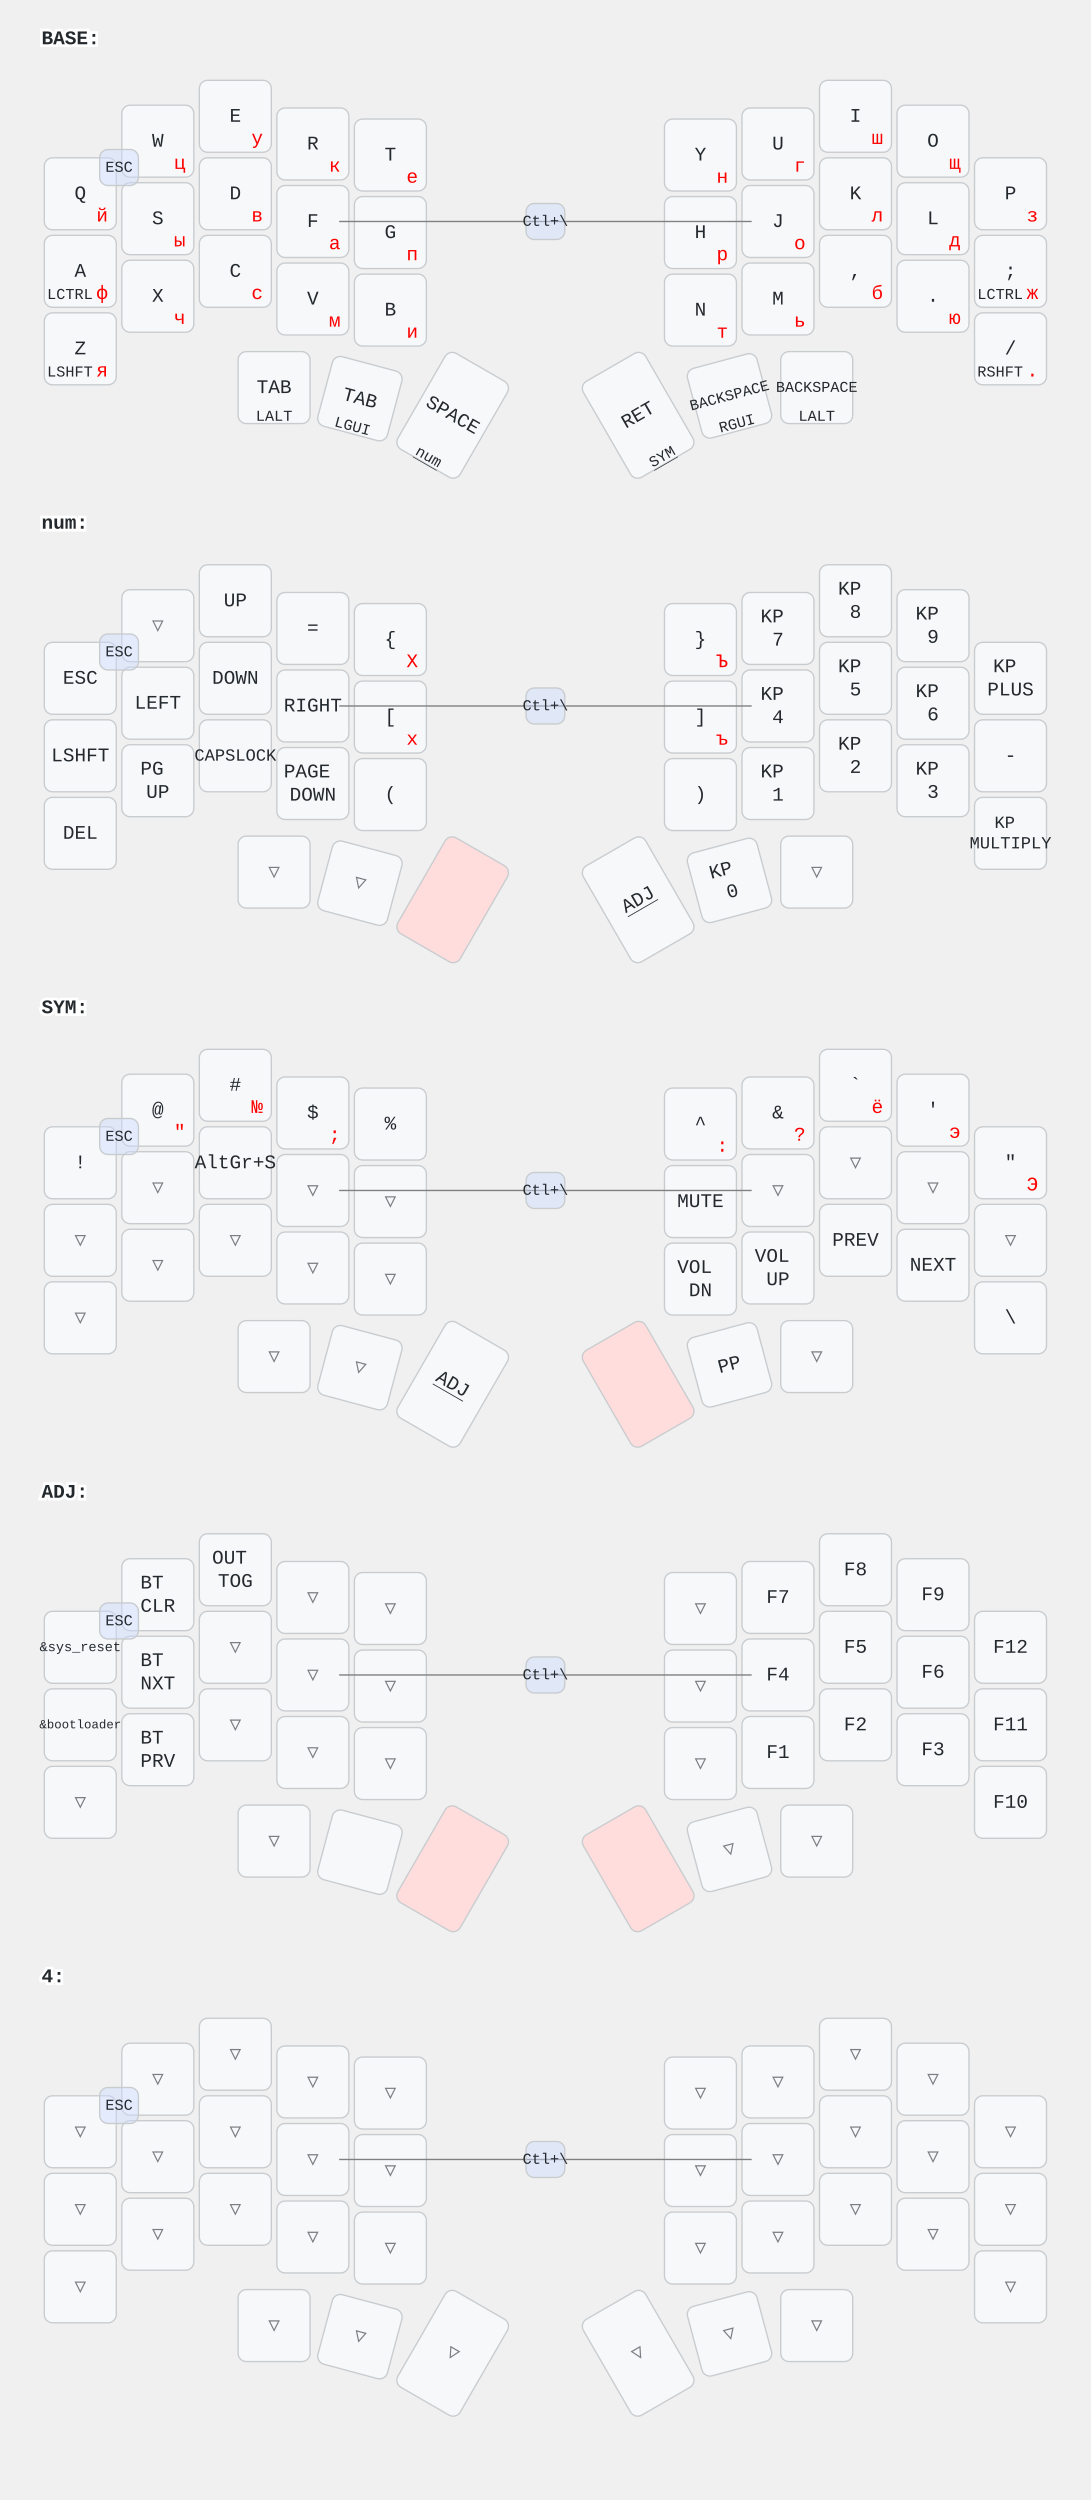
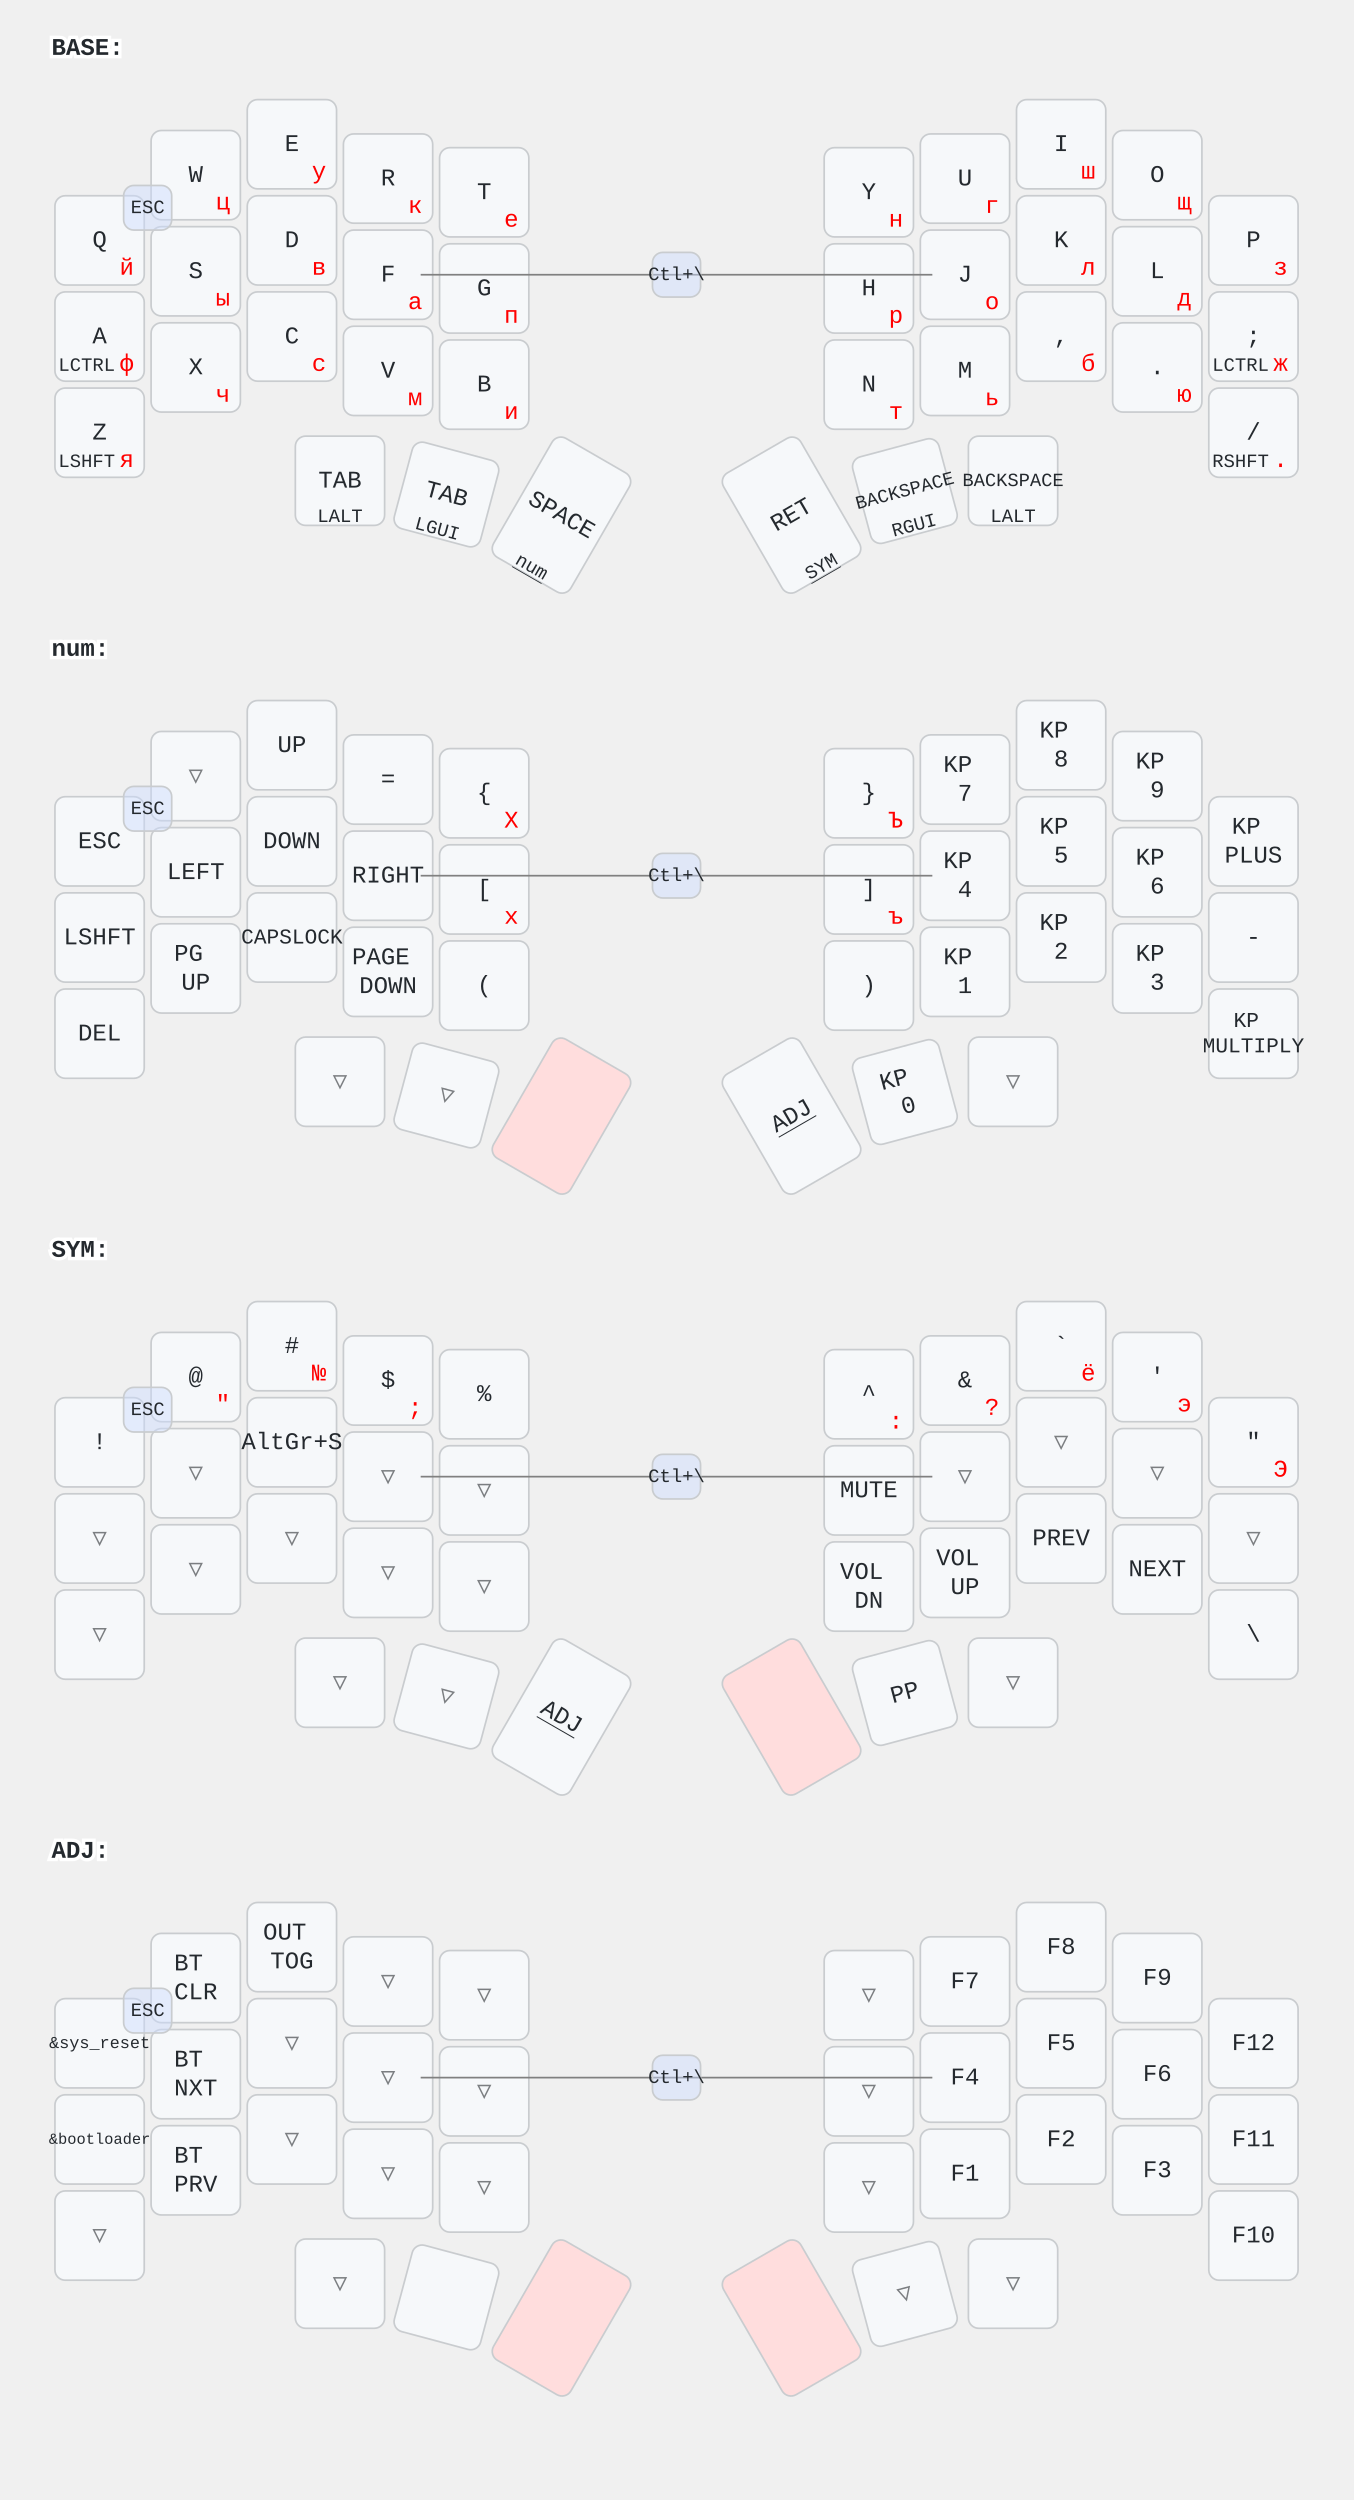
- <svg xmlns="http://www.w3.org/2000/svg" width="788" height="1806" viewBox="0 0 788 1806" class="keymap">
+ <svg xmlns="http://www.w3.org/2000/svg" width="788" height="1456" viewBox="0 0 788 1456" class="keymap">
  <style>/* inherit to force styles through use tags */
svg path {
    fill: inherit;
}

/* font and background color specifications */
svg.keymap {
    font-family: SFMono-Regular,Consolas,Liberation Mono,Menlo,monospace;
    font-size: 14px;
    font-kerning: normal;
    text-rendering: optimizeLegibility;
    fill: #24292e;
}

/* default key styling */
rect.key {
    fill: #f6f8fa;
}

rect.key, rect.combo {
    stroke: #c9cccf;
    stroke-width: 1;
}

/* default key side styling, only used is draw_key_sides is set */
rect.side {
    filter: brightness(90%);
}

/* color accent for combo boxes */
rect.combo, rect.combo-separate {
    fill: #cdf;
}

/* color accent for held keys */
rect.held, rect.combo.held {
    fill: #fdd;
}

/* color accent for ghost (optional) keys */
rect.ghost, rect.combo.ghost {
    stroke-dasharray: 4, 4;
    stroke-width: 2;
}

text {
    text-anchor: middle;
    dominant-baseline: middle;
}

/* styling for layer labels */
text.label {
    font-weight: bold;
    text-anchor: start;
    stroke: white;
    stroke-width: 4;
    paint-order: stroke;
}

/* styling for optional footer */
text.footer {
    text-anchor: end;
    dominant-baseline: auto;
    stroke: white;
    stroke-width: 4;
    paint-order: stroke;
}

/* styling for combo tap, and key non-tap label text */
text.combo, text.hold, text.shifted, text.left, text.right, text.tl, text.tr, text.bl, text.br {
    font-size: 11px;
}

text.hold, text.bl, text.br {
    text-anchor: middle;
    dominant-baseline: auto;
}

text.shifted, text.tl, text.tr {
    text-anchor: middle;
    dominant-baseline: hanging;
}

text.left, text.tl, text.bl {
    text-anchor: start;
}

text.right, text.tr, text.br {
    text-anchor: end;
}

text.layer-activator {
    text-decoration: underline;
}

/* styling for hold/shifted label text in combo box */
text.combo.hold, text.combo.shifted, text.combo.left, text.combo.right {
    font-size: 8px;
}

/* lighter symbol for transparent keys */
text.trans {
    fill: #7b7e81;
}

/* styling for combo dendrons */
path.combo {
    stroke-width: 1;
    stroke: gray;
    fill: none;
}

/* Start Tabler Icons Cleanup */
/* cannot use height/width with glyphs */
.icon-tabler &gt; path {
    fill: inherit;
    stroke: inherit;
    stroke-width: 2;
}
/* hide tabler's default box */
.icon-tabler &gt; path[stroke="none"][fill="none"] {
    visibility: hidden;
}
/* End Tabler Icons Cleanup */

/* Cyrillic legend: ASCII-sized, red, inset from the corner */
text.br { font-size: 14px; fill: red; transform: translate(-4px, -4px); }
/* modifiers moved to bottom-left: match br baseline */
text.bl { transform: translate(0, -4px); }
/* soften combo boxes so legends underneath stay readable */
rect.combo { fill-opacity: 0.45; }
</style>
  <g transform="translate(30, 0)" class="layer-BASE">
    <text x="0" y="28" class="label" id="BASE">BASE:</text>
    <g transform="translate(0, 56)">
      <g transform="translate(28, 84)" class="key keypos-0">
        <rect rx="6" ry="6" x="-26" y="-26" width="52" height="52" class="key" />
        <text x="0" y="0" class="key tap">Q</text>
        <text x="24" y="24" class="key br">й</text>
      </g>
      <g transform="translate(84, 46)" class="key keypos-1">
        <rect rx="6" ry="6" x="-26" y="-26" width="52" height="52" class="key" />
        <text x="0" y="0" class="key tap">W</text>
        <text x="24" y="24" class="key br">ц</text>
      </g>
      <g transform="translate(140, 28)" class="key keypos-2">
        <rect rx="6" ry="6" x="-26" y="-26" width="52" height="52" class="key" />
        <text x="0" y="0" class="key tap">E</text>
        <text x="24" y="24" class="key br">у</text>
      </g>
      <g transform="translate(196, 48)" class="key keypos-3">
        <rect rx="6" ry="6" x="-26" y="-26" width="52" height="52" class="key" />
        <text x="0" y="0" class="key tap">R</text>
        <text x="24" y="24" class="key br">к</text>
      </g>
      <g transform="translate(252, 56)" class="key keypos-4">
        <rect rx="6" ry="6" x="-26" y="-26" width="52" height="52" class="key" />
        <text x="0" y="0" class="key tap">T</text>
        <text x="24" y="24" class="key br">е</text>
      </g>
      <g transform="translate(476, 56)" class="key keypos-5">
        <rect rx="6" ry="6" x="-26" y="-26" width="52" height="52" class="key" />
        <text x="0" y="0" class="key tap">Y</text>
        <text x="24" y="24" class="key br">н</text>
      </g>
      <g transform="translate(532, 48)" class="key keypos-6">
        <rect rx="6" ry="6" x="-26" y="-26" width="52" height="52" class="key" />
        <text x="0" y="0" class="key tap">U</text>
        <text x="24" y="24" class="key br">г</text>
      </g>
      <g transform="translate(588, 28)" class="key keypos-7">
        <rect rx="6" ry="6" x="-26" y="-26" width="52" height="52" class="key" />
        <text x="0" y="0" class="key tap">I</text>
        <text x="24" y="24" class="key br">ш</text>
      </g>
      <g transform="translate(644, 46)" class="key keypos-8">
        <rect rx="6" ry="6" x="-26" y="-26" width="52" height="52" class="key" />
        <text x="0" y="0" class="key tap">O</text>
        <text x="24" y="24" class="key br">щ</text>
      </g>
      <g transform="translate(700, 84)" class="key keypos-9">
        <rect rx="6" ry="6" x="-26" y="-26" width="52" height="52" class="key" />
        <text x="0" y="0" class="key tap">P</text>
        <text x="24" y="24" class="key br">з</text>
      </g>
      <g transform="translate(28, 140)" class="key keypos-10">
        <rect rx="6" ry="6" x="-26" y="-26" width="52" height="52" class="key" />
        <text x="0" y="0" class="key tap">A</text>
        <text x="-24" y="24" class="key bl">LCTRL</text>
        <text x="24" y="24" class="key br">ф</text>
      </g>
      <g transform="translate(84, 102)" class="key keypos-11">
        <rect rx="6" ry="6" x="-26" y="-26" width="52" height="52" class="key" />
        <text x="0" y="0" class="key tap">S</text>
        <text x="24" y="24" class="key br">ы</text>
      </g>
      <g transform="translate(140, 84)" class="key keypos-12">
        <rect rx="6" ry="6" x="-26" y="-26" width="52" height="52" class="key" />
        <text x="0" y="0" class="key tap">D</text>
        <text x="24" y="24" class="key br">в</text>
      </g>
      <g transform="translate(196, 104)" class="key keypos-13">
        <rect rx="6" ry="6" x="-26" y="-26" width="52" height="52" class="key" />
        <text x="0" y="0" class="key tap">F</text>
        <text x="24" y="24" class="key br">а</text>
      </g>
      <g transform="translate(252, 112)" class="key keypos-14">
        <rect rx="6" ry="6" x="-26" y="-26" width="52" height="52" class="key" />
        <text x="0" y="0" class="key tap">G</text>
        <text x="24" y="24" class="key br">п</text>
      </g>
      <g transform="translate(476, 112)" class="key keypos-15">
        <rect rx="6" ry="6" x="-26" y="-26" width="52" height="52" class="key" />
        <text x="0" y="0" class="key tap">H</text>
        <text x="24" y="24" class="key br">р</text>
      </g>
      <g transform="translate(532, 104)" class="key keypos-16">
        <rect rx="6" ry="6" x="-26" y="-26" width="52" height="52" class="key" />
        <text x="0" y="0" class="key tap">J</text>
        <text x="24" y="24" class="key br">о</text>
      </g>
      <g transform="translate(588, 84)" class="key keypos-17">
        <rect rx="6" ry="6" x="-26" y="-26" width="52" height="52" class="key" />
        <text x="0" y="0" class="key tap">K</text>
        <text x="24" y="24" class="key br">л</text>
      </g>
      <g transform="translate(644, 102)" class="key keypos-18">
        <rect rx="6" ry="6" x="-26" y="-26" width="52" height="52" class="key" />
        <text x="0" y="0" class="key tap">L</text>
        <text x="24" y="24" class="key br">д</text>
      </g>
      <g transform="translate(700, 140)" class="key keypos-19">
        <rect rx="6" ry="6" x="-26" y="-26" width="52" height="52" class="key" />
        <text x="0" y="0" class="key tap">;</text>
        <text x="-24" y="24" class="key bl">LCTRL</text>
        <text x="24" y="24" class="key br">ж</text>
      </g>
      <g transform="translate(28, 196)" class="key keypos-20">
        <rect rx="6" ry="6" x="-26" y="-26" width="52" height="52" class="key" />
        <text x="0" y="0" class="key tap">Z</text>
        <text x="-24" y="24" class="key bl">LSHFT</text>
        <text x="24" y="24" class="key br">я</text>
      </g>
      <g transform="translate(84, 158)" class="key keypos-21">
        <rect rx="6" ry="6" x="-26" y="-26" width="52" height="52" class="key" />
        <text x="0" y="0" class="key tap">X</text>
        <text x="24" y="24" class="key br">ч</text>
      </g>
      <g transform="translate(140, 140)" class="key keypos-22">
        <rect rx="6" ry="6" x="-26" y="-26" width="52" height="52" class="key" />
        <text x="0" y="0" class="key tap">C</text>
        <text x="24" y="24" class="key br">с</text>
      </g>
      <g transform="translate(196, 160)" class="key keypos-23">
        <rect rx="6" ry="6" x="-26" y="-26" width="52" height="52" class="key" />
        <text x="0" y="0" class="key tap">V</text>
        <text x="24" y="24" class="key br">м</text>
      </g>
      <g transform="translate(252, 168)" class="key keypos-24">
        <rect rx="6" ry="6" x="-26" y="-26" width="52" height="52" class="key" />
        <text x="0" y="0" class="key tap">B</text>
        <text x="24" y="24" class="key br">и</text>
      </g>
      <g transform="translate(476, 168)" class="key keypos-25">
        <rect rx="6" ry="6" x="-26" y="-26" width="52" height="52" class="key" />
        <text x="0" y="0" class="key tap">N</text>
        <text x="24" y="24" class="key br">т</text>
      </g>
      <g transform="translate(532, 160)" class="key keypos-26">
        <rect rx="6" ry="6" x="-26" y="-26" width="52" height="52" class="key" />
        <text x="0" y="0" class="key tap">M</text>
        <text x="24" y="24" class="key br">ь</text>
      </g>
      <g transform="translate(588, 140)" class="key keypos-27">
        <rect rx="6" ry="6" x="-26" y="-26" width="52" height="52" class="key" />
        <text x="0" y="0" class="key tap">,</text>
        <text x="24" y="24" class="key br">б</text>
      </g>
      <g transform="translate(644, 158)" class="key keypos-28">
        <rect rx="6" ry="6" x="-26" y="-26" width="52" height="52" class="key" />
        <text x="0" y="0" class="key tap">.</text>
        <text x="24" y="24" class="key br">ю</text>
      </g>
      <g transform="translate(700, 196)" class="key keypos-29">
        <rect rx="6" ry="6" x="-26" y="-26" width="52" height="52" class="key" />
        <text x="0" y="0" class="key tap">/</text>
        <text x="-24" y="24" class="key bl">RSHFT</text>
        <text x="24" y="24" class="key br">.</text>
      </g>
      <g transform="translate(168, 224)" class="key keypos-30">
        <rect rx="6" ry="6" x="-26" y="-26" width="52" height="52" class="key" />
        <text x="0" y="0" class="key tap">TAB</text>
        <text x="0" y="24" class="key hold">LALT</text>
      </g>
      <g transform="translate(230, 232) rotate(15.0)" class="key keypos-31">
        <rect rx="6" ry="6" x="-26" y="-26" width="52" height="52" class="key" />
        <text x="0" y="0" class="key tap">TAB</text>
        <text x="0" y="24" class="key hold">LGUI</text>
      </g>
      <g transform="translate(297, 244) rotate(30.0)" class="key keypos-32">
        <rect rx="6" ry="6" x="-26" y="-40" width="52" height="80" class="key" />
        <text x="0" y="0" class="key tap">SPACE</text>
        <a href="#num">
          <text x="0" y="38" class="key hold layer-activator">num</text>
        </a>
      </g>
      <g transform="translate(431, 244) rotate(-30.0)" class="key keypos-33">
        <rect rx="6" ry="6" x="-26" y="-40" width="52" height="80" class="key" />
        <text x="0" y="0" class="key tap">RET</text>
        <a href="#SYM">
          <text x="0" y="38" class="key hold layer-activator">SYM</text>
        </a>
      </g>
      <g transform="translate(497, 230) rotate(-15.0)" class="key keypos-34">
        <rect rx="6" ry="6" x="-26" y="-26" width="52" height="52" class="key" />
        <text x="0" y="0" class="key tap">
          <tspan style="font-size: 78%">BACKSPACE</tspan>
        </text>
        <text x="0" y="24" class="key hold">RGUI</text>
      </g>
      <g transform="translate(560, 224)" class="key keypos-35">
        <rect rx="6" ry="6" x="-26" y="-26" width="52" height="52" class="key" />
        <text x="0" y="0" class="key tap">
          <tspan style="font-size: 78%">BACKSPACE</tspan>
        </text>
        <text x="0" y="24" class="key hold">LALT</text>
      </g>
      <g class="combo combopos-0">
        <rect rx="6" ry="6" x="42" y="52" width="28" height="26" class="combo" />
        <text x="56" y="65" class="combo tap">ESC</text>
      </g>
      <g class="combo combopos-1">
        <path d="M364,104 l-149,0" class="combo" />
        <path d="M364,104 l149,0" class="combo" />
        <rect rx="6" ry="6" x="350" y="91" width="28" height="26" class="combo" />
        <text x="364" y="104" class="combo tap">Ctl+\</text>
      </g>
    </g>
  </g>
  <g transform="translate(30, 350)" class="layer-num">
    <text x="0" y="28" class="label" id="num">num:</text>
    <g transform="translate(0, 56)">
      <g transform="translate(28, 84)" class="key keypos-0">
        <rect rx="6" ry="6" x="-26" y="-26" width="52" height="52" class="key" />
        <text x="0" y="0" class="key tap">ESC</text>
      </g>
      <g transform="translate(84, 46)" class="key trans keypos-1">
        <rect rx="6" ry="6" x="-26" y="-26" width="52" height="52" class="key trans" />
        <text x="0" y="0" class="key trans tap">▽</text>
      </g>
      <g transform="translate(140, 28)" class="key keypos-2">
        <rect rx="6" ry="6" x="-26" y="-26" width="52" height="52" class="key" />
        <text x="0" y="0" class="key tap">UP</text>
      </g>
      <g transform="translate(196, 48)" class="key keypos-3">
        <rect rx="6" ry="6" x="-26" y="-26" width="52" height="52" class="key" />
        <text x="0" y="0" class="key tap">=</text>
      </g>
      <g transform="translate(252, 56)" class="key keypos-4">
        <rect rx="6" ry="6" x="-26" y="-26" width="52" height="52" class="key" />
        <text x="0" y="0" class="key tap">{</text>
        <text x="24" y="24" class="key br">Х</text>
      </g>
      <g transform="translate(476, 56)" class="key keypos-5">
        <rect rx="6" ry="6" x="-26" y="-26" width="52" height="52" class="key" />
        <text x="0" y="0" class="key tap">}</text>
        <text x="24" y="24" class="key br">Ъ</text>
      </g>
      <g transform="translate(532, 48)" class="key keypos-6">
        <rect rx="6" ry="6" x="-26" y="-26" width="52" height="52" class="key" />
        <text x="0" y="0" class="key tap">
          <tspan x="0" dy="-0.6em">KP</tspan>
          <tspan x="0" dy="1.2em">7</tspan>
        </text>
      </g>
      <g transform="translate(588, 28)" class="key keypos-7">
        <rect rx="6" ry="6" x="-26" y="-26" width="52" height="52" class="key" />
        <text x="0" y="0" class="key tap">
          <tspan x="0" dy="-0.6em">KP</tspan>
          <tspan x="0" dy="1.2em">8</tspan>
        </text>
      </g>
      <g transform="translate(644, 46)" class="key keypos-8">
        <rect rx="6" ry="6" x="-26" y="-26" width="52" height="52" class="key" />
        <text x="0" y="0" class="key tap">
          <tspan x="0" dy="-0.6em">KP</tspan>
          <tspan x="0" dy="1.2em">9</tspan>
        </text>
      </g>
      <g transform="translate(700, 84)" class="key keypos-9">
        <rect rx="6" ry="6" x="-26" y="-26" width="52" height="52" class="key" />
        <text x="0" y="0" class="key tap">
          <tspan x="0" dy="-0.6em">KP</tspan>
          <tspan x="0" dy="1.2em">PLUS</tspan>
        </text>
      </g>
      <g transform="translate(28, 140)" class="key keypos-10">
        <rect rx="6" ry="6" x="-26" y="-26" width="52" height="52" class="key" />
        <text x="0" y="0" class="key tap">LSHFT</text>
      </g>
      <g transform="translate(84, 102)" class="key keypos-11">
        <rect rx="6" ry="6" x="-26" y="-26" width="52" height="52" class="key" />
        <text x="0" y="0" class="key tap">LEFT</text>
      </g>
      <g transform="translate(140, 84)" class="key keypos-12">
        <rect rx="6" ry="6" x="-26" y="-26" width="52" height="52" class="key" />
        <text x="0" y="0" class="key tap">DOWN</text>
      </g>
      <g transform="translate(196, 104)" class="key keypos-13">
        <rect rx="6" ry="6" x="-26" y="-26" width="52" height="52" class="key" />
        <text x="0" y="0" class="key tap">RIGHT</text>
      </g>
      <g transform="translate(252, 112)" class="key keypos-14">
        <rect rx="6" ry="6" x="-26" y="-26" width="52" height="52" class="key" />
        <text x="0" y="0" class="key tap">[</text>
        <text x="24" y="24" class="key br">х</text>
      </g>
      <g transform="translate(476, 112)" class="key keypos-15">
        <rect rx="6" ry="6" x="-26" y="-26" width="52" height="52" class="key" />
        <text x="0" y="0" class="key tap">]</text>
        <text x="24" y="24" class="key br">ъ</text>
      </g>
      <g transform="translate(532, 104)" class="key keypos-16">
        <rect rx="6" ry="6" x="-26" y="-26" width="52" height="52" class="key" />
        <text x="0" y="0" class="key tap">
          <tspan x="0" dy="-0.6em">KP</tspan>
          <tspan x="0" dy="1.2em">4</tspan>
        </text>
      </g>
      <g transform="translate(588, 84)" class="key keypos-17">
        <rect rx="6" ry="6" x="-26" y="-26" width="52" height="52" class="key" />
        <text x="0" y="0" class="key tap">
          <tspan x="0" dy="-0.6em">KP</tspan>
          <tspan x="0" dy="1.2em">5</tspan>
        </text>
      </g>
      <g transform="translate(644, 102)" class="key keypos-18">
        <rect rx="6" ry="6" x="-26" y="-26" width="52" height="52" class="key" />
        <text x="0" y="0" class="key tap">
          <tspan x="0" dy="-0.6em">KP</tspan>
          <tspan x="0" dy="1.2em">6</tspan>
        </text>
      </g>
      <g transform="translate(700, 140)" class="key keypos-19">
        <rect rx="6" ry="6" x="-26" y="-26" width="52" height="52" class="key" />
        <text x="0" y="0" class="key tap">-</text>
      </g>
      <g transform="translate(28, 196)" class="key keypos-20">
        <rect rx="6" ry="6" x="-26" y="-26" width="52" height="52" class="key" />
        <text x="0" y="0" class="key tap">DEL</text>
      </g>
      <g transform="translate(84, 158)" class="key keypos-21">
        <rect rx="6" ry="6" x="-26" y="-26" width="52" height="52" class="key" />
        <text x="0" y="0" class="key tap">
          <tspan x="0" dy="-0.6em">PG</tspan>
          <tspan x="0" dy="1.2em">UP</tspan>
        </text>
      </g>
      <g transform="translate(140, 140)" class="key keypos-22">
        <rect rx="6" ry="6" x="-26" y="-26" width="52" height="52" class="key" />
        <text x="0" y="0" class="key tap">
          <tspan style="font-size: 88%">CAPSLOCK</tspan>
        </text>
      </g>
      <g transform="translate(196, 160)" class="key keypos-23">
        <rect rx="6" ry="6" x="-26" y="-26" width="52" height="52" class="key" />
        <text x="0" y="0" class="key tap">
          <tspan x="0" dy="-0.6em">PAGE</tspan>
          <tspan x="0" dy="1.2em">DOWN</tspan>
        </text>
      </g>
      <g transform="translate(252, 168)" class="key keypos-24">
        <rect rx="6" ry="6" x="-26" y="-26" width="52" height="52" class="key" />
        <text x="0" y="0" class="key tap">(</text>
      </g>
      <g transform="translate(476, 168)" class="key keypos-25">
        <rect rx="6" ry="6" x="-26" y="-26" width="52" height="52" class="key" />
        <text x="0" y="0" class="key tap">)</text>
      </g>
      <g transform="translate(532, 160)" class="key keypos-26">
        <rect rx="6" ry="6" x="-26" y="-26" width="52" height="52" class="key" />
        <text x="0" y="0" class="key tap">
          <tspan x="0" dy="-0.6em">KP</tspan>
          <tspan x="0" dy="1.2em">1</tspan>
        </text>
      </g>
      <g transform="translate(588, 140)" class="key keypos-27">
        <rect rx="6" ry="6" x="-26" y="-26" width="52" height="52" class="key" />
        <text x="0" y="0" class="key tap">
          <tspan x="0" dy="-0.6em">KP</tspan>
          <tspan x="0" dy="1.2em">2</tspan>
        </text>
      </g>
      <g transform="translate(644, 158)" class="key keypos-28">
        <rect rx="6" ry="6" x="-26" y="-26" width="52" height="52" class="key" />
        <text x="0" y="0" class="key tap">
          <tspan x="0" dy="-0.6em">KP</tspan>
          <tspan x="0" dy="1.2em">3</tspan>
        </text>
      </g>
      <g transform="translate(700, 196)" class="key keypos-29">
        <rect rx="6" ry="6" x="-26" y="-26" width="52" height="52" class="key" />
        <text x="0" y="0" class="key tap">
          <tspan x="0" dy="-0.6em" style="font-size: 88%">KP</tspan>
          <tspan x="0" dy="1.2em" style="font-size: 88%">MULTIPLY</tspan>
        </text>
      </g>
      <g transform="translate(168, 224)" class="key trans keypos-30">
        <rect rx="6" ry="6" x="-26" y="-26" width="52" height="52" class="key trans" />
        <text x="0" y="0" class="key trans tap">▽</text>
      </g>
      <g transform="translate(230, 232) rotate(15.0)" class="key trans keypos-31">
        <rect rx="6" ry="6" x="-26" y="-26" width="52" height="52" class="key trans" />
        <text x="0" y="0" class="key trans tap">▽</text>
      </g>
      <g transform="translate(297, 244) rotate(30.0)" class="key held keypos-32">
        <rect rx="6" ry="6" x="-26" y="-40" width="52" height="80" class="key held" />
      </g>
      <g transform="translate(431, 244) rotate(-30.0)" class="key keypos-33">
        <rect rx="6" ry="6" x="-26" y="-40" width="52" height="80" class="key" />
        <a href="#ADJ">
          <text x="0" y="0" class="key tap layer-activator">ADJ</text>
        </a>
      </g>
      <g transform="translate(497, 230) rotate(-15.0)" class="key keypos-34">
        <rect rx="6" ry="6" x="-26" y="-26" width="52" height="52" class="key" />
        <text x="0" y="0" class="key tap">
          <tspan x="0" dy="-0.6em">KP</tspan>
          <tspan x="0" dy="1.2em">0</tspan>
        </text>
      </g>
      <g transform="translate(560, 224)" class="key trans keypos-35">
        <rect rx="6" ry="6" x="-26" y="-26" width="52" height="52" class="key trans" />
        <text x="0" y="0" class="key trans tap">▽</text>
      </g>
      <g class="combo combopos-0">
        <rect rx="6" ry="6" x="42" y="52" width="28" height="26" class="combo" />
        <text x="56" y="65" class="combo tap">ESC</text>
      </g>
      <g class="combo combopos-1">
        <path d="M364,104 l-149,0" class="combo" />
        <path d="M364,104 l149,0" class="combo" />
        <rect rx="6" ry="6" x="350" y="91" width="28" height="26" class="combo" />
        <text x="364" y="104" class="combo tap">Ctl+\</text>
      </g>
    </g>
  </g>
  <g transform="translate(30, 700)" class="layer-SYM">
    <text x="0" y="28" class="label" id="SYM">SYM:</text>
    <g transform="translate(0, 56)">
      <g transform="translate(28, 84)" class="key keypos-0">
        <rect rx="6" ry="6" x="-26" y="-26" width="52" height="52" class="key" />
        <text x="0" y="0" class="key tap">!</text>
      </g>
      <g transform="translate(84, 46)" class="key keypos-1">
        <rect rx="6" ry="6" x="-26" y="-26" width="52" height="52" class="key" />
        <text x="0" y="0" class="key tap">@</text>
        <text x="24" y="24" class="key br">"</text>
      </g>
      <g transform="translate(140, 28)" class="key keypos-2">
        <rect rx="6" ry="6" x="-26" y="-26" width="52" height="52" class="key" />
        <text x="0" y="0" class="key tap">#</text>
        <text x="24" y="24" class="key br">№</text>
      </g>
      <g transform="translate(196, 48)" class="key keypos-3">
        <rect rx="6" ry="6" x="-26" y="-26" width="52" height="52" class="key" />
        <text x="0" y="0" class="key tap">$</text>
        <text x="24" y="24" class="key br">;</text>
      </g>
      <g transform="translate(252, 56)" class="key keypos-4">
        <rect rx="6" ry="6" x="-26" y="-26" width="52" height="52" class="key" />
        <text x="0" y="0" class="key tap">%</text>
      </g>
      <g transform="translate(476, 56)" class="key keypos-5">
        <rect rx="6" ry="6" x="-26" y="-26" width="52" height="52" class="key" />
        <text x="0" y="0" class="key tap">^</text>
        <text x="24" y="24" class="key br">:</text>
      </g>
      <g transform="translate(532, 48)" class="key keypos-6">
        <rect rx="6" ry="6" x="-26" y="-26" width="52" height="52" class="key" />
        <text x="0" y="0" class="key tap">&amp;</text>
        <text x="24" y="24" class="key br">?</text>
      </g>
      <g transform="translate(588, 28)" class="key keypos-7">
        <rect rx="6" ry="6" x="-26" y="-26" width="52" height="52" class="key" />
        <text x="0" y="0" class="key tap">`</text>
        <text x="24" y="24" class="key br">ё</text>
      </g>
      <g transform="translate(644, 46)" class="key keypos-8">
        <rect rx="6" ry="6" x="-26" y="-26" width="52" height="52" class="key" />
        <text x="0" y="0" class="key tap">'</text>
        <text x="24" y="24" class="key br">э</text>
      </g>
      <g transform="translate(700, 84)" class="key keypos-9">
        <rect rx="6" ry="6" x="-26" y="-26" width="52" height="52" class="key" />
        <text x="0" y="0" class="key tap">"</text>
        <text x="24" y="24" class="key br">Э</text>
      </g>
      <g transform="translate(28, 140)" class="key trans keypos-10">
        <rect rx="6" ry="6" x="-26" y="-26" width="52" height="52" class="key trans" />
        <text x="0" y="0" class="key trans tap">▽</text>
      </g>
      <g transform="translate(84, 102)" class="key trans keypos-11">
        <rect rx="6" ry="6" x="-26" y="-26" width="52" height="52" class="key trans" />
        <text x="0" y="0" class="key trans tap">▽</text>
      </g>
      <g transform="translate(140, 84)" class="key keypos-12">
        <rect rx="6" ry="6" x="-26" y="-26" width="52" height="52" class="key" />
        <text x="0" y="0" class="key tap">AltGr+S</text>
      </g>
      <g transform="translate(196, 104)" class="key trans keypos-13">
        <rect rx="6" ry="6" x="-26" y="-26" width="52" height="52" class="key trans" />
        <text x="0" y="0" class="key trans tap">▽</text>
      </g>
      <g transform="translate(252, 112)" class="key trans keypos-14">
        <rect rx="6" ry="6" x="-26" y="-26" width="52" height="52" class="key trans" />
        <text x="0" y="0" class="key trans tap">▽</text>
      </g>
      <g transform="translate(476, 112)" class="key keypos-15">
        <rect rx="6" ry="6" x="-26" y="-26" width="52" height="52" class="key" />
        <text x="0" y="0" class="key tap">MUTE</text>
      </g>
      <g transform="translate(532, 104)" class="key trans keypos-16">
        <rect rx="6" ry="6" x="-26" y="-26" width="52" height="52" class="key trans" />
        <text x="0" y="0" class="key trans tap">▽</text>
      </g>
      <g transform="translate(588, 84)" class="key trans keypos-17">
        <rect rx="6" ry="6" x="-26" y="-26" width="52" height="52" class="key trans" />
        <text x="0" y="0" class="key trans tap">▽</text>
      </g>
      <g transform="translate(644, 102)" class="key trans keypos-18">
        <rect rx="6" ry="6" x="-26" y="-26" width="52" height="52" class="key trans" />
        <text x="0" y="0" class="key trans tap">▽</text>
      </g>
      <g transform="translate(700, 140)" class="key trans keypos-19">
        <rect rx="6" ry="6" x="-26" y="-26" width="52" height="52" class="key trans" />
        <text x="0" y="0" class="key trans tap">▽</text>
      </g>
      <g transform="translate(28, 196)" class="key trans keypos-20">
        <rect rx="6" ry="6" x="-26" y="-26" width="52" height="52" class="key trans" />
        <text x="0" y="0" class="key trans tap">▽</text>
      </g>
      <g transform="translate(84, 158)" class="key trans keypos-21">
        <rect rx="6" ry="6" x="-26" y="-26" width="52" height="52" class="key trans" />
        <text x="0" y="0" class="key trans tap">▽</text>
      </g>
      <g transform="translate(140, 140)" class="key trans keypos-22">
        <rect rx="6" ry="6" x="-26" y="-26" width="52" height="52" class="key trans" />
        <text x="0" y="0" class="key trans tap">▽</text>
      </g>
      <g transform="translate(196, 160)" class="key trans keypos-23">
        <rect rx="6" ry="6" x="-26" y="-26" width="52" height="52" class="key trans" />
        <text x="0" y="0" class="key trans tap">▽</text>
      </g>
      <g transform="translate(252, 168)" class="key trans keypos-24">
        <rect rx="6" ry="6" x="-26" y="-26" width="52" height="52" class="key trans" />
        <text x="0" y="0" class="key trans tap">▽</text>
      </g>
      <g transform="translate(476, 168)" class="key keypos-25">
        <rect rx="6" ry="6" x="-26" y="-26" width="52" height="52" class="key" />
        <text x="0" y="0" class="key tap">
          <tspan x="0" dy="-0.6em">VOL</tspan>
          <tspan x="0" dy="1.2em">DN</tspan>
        </text>
      </g>
      <g transform="translate(532, 160)" class="key keypos-26">
        <rect rx="6" ry="6" x="-26" y="-26" width="52" height="52" class="key" />
        <text x="0" y="0" class="key tap">
          <tspan x="0" dy="-0.6em">VOL</tspan>
          <tspan x="0" dy="1.2em">UP</tspan>
        </text>
      </g>
      <g transform="translate(588, 140)" class="key keypos-27">
        <rect rx="6" ry="6" x="-26" y="-26" width="52" height="52" class="key" />
        <text x="0" y="0" class="key tap">PREV</text>
      </g>
      <g transform="translate(644, 158)" class="key keypos-28">
        <rect rx="6" ry="6" x="-26" y="-26" width="52" height="52" class="key" />
        <text x="0" y="0" class="key tap">NEXT</text>
      </g>
      <g transform="translate(700, 196)" class="key keypos-29">
        <rect rx="6" ry="6" x="-26" y="-26" width="52" height="52" class="key" />
        <text x="0" y="0" class="key tap">\</text>
      </g>
      <g transform="translate(168, 224)" class="key trans keypos-30">
        <rect rx="6" ry="6" x="-26" y="-26" width="52" height="52" class="key trans" />
        <text x="0" y="0" class="key trans tap">▽</text>
      </g>
      <g transform="translate(230, 232) rotate(15.0)" class="key trans keypos-31">
        <rect rx="6" ry="6" x="-26" y="-26" width="52" height="52" class="key trans" />
        <text x="0" y="0" class="key trans tap">▽</text>
      </g>
      <g transform="translate(297, 244) rotate(30.0)" class="key keypos-32">
        <rect rx="6" ry="6" x="-26" y="-40" width="52" height="80" class="key" />
        <a href="#ADJ">
          <text x="0" y="0" class="key tap layer-activator">ADJ</text>
        </a>
      </g>
      <g transform="translate(431, 244) rotate(-30.0)" class="key held keypos-33">
        <rect rx="6" ry="6" x="-26" y="-40" width="52" height="80" class="key held" />
      </g>
      <g transform="translate(497, 230) rotate(-15.0)" class="key keypos-34">
        <rect rx="6" ry="6" x="-26" y="-26" width="52" height="52" class="key" />
        <text x="0" y="0" class="key tap">PP</text>
      </g>
      <g transform="translate(560, 224)" class="key trans keypos-35">
        <rect rx="6" ry="6" x="-26" y="-26" width="52" height="52" class="key trans" />
        <text x="0" y="0" class="key trans tap">▽</text>
      </g>
      <g class="combo combopos-0">
        <rect rx="6" ry="6" x="42" y="52" width="28" height="26" class="combo" />
        <text x="56" y="65" class="combo tap">ESC</text>
      </g>
      <g class="combo combopos-1">
        <path d="M364,104 l-149,0" class="combo" />
        <path d="M364,104 l149,0" class="combo" />
        <rect rx="6" ry="6" x="350" y="91" width="28" height="26" class="combo" />
        <text x="364" y="104" class="combo tap">Ctl+\</text>
      </g>
    </g>
  </g>
  <g transform="translate(30, 1050)" class="layer-ADJ">
    <text x="0" y="28" class="label" id="ADJ">ADJ:</text>
    <g transform="translate(0, 56)">
      <g transform="translate(28, 84)" class="key keypos-0">
        <rect rx="6" ry="6" x="-26" y="-26" width="52" height="52" class="key" />
        <text x="0" y="0" class="key tap">
          <tspan style="font-size: 70%">&amp;sys_reset</tspan>
        </text>
      </g>
      <g transform="translate(84, 46)" class="key keypos-1">
        <rect rx="6" ry="6" x="-26" y="-26" width="52" height="52" class="key" />
        <text x="0" y="0" class="key tap">
          <tspan x="0" dy="-0.6em">BT</tspan>
          <tspan x="0" dy="1.2em">CLR</tspan>
        </text>
      </g>
      <g transform="translate(140, 28)" class="key keypos-2">
        <rect rx="6" ry="6" x="-26" y="-26" width="52" height="52" class="key" />
        <text x="0" y="0" class="key tap">
          <tspan x="0" dy="-0.6em">OUT</tspan>
          <tspan x="0" dy="1.2em">TOG</tspan>
        </text>
      </g>
      <g transform="translate(196, 48)" class="key trans keypos-3">
        <rect rx="6" ry="6" x="-26" y="-26" width="52" height="52" class="key trans" />
        <text x="0" y="0" class="key trans tap">▽</text>
      </g>
      <g transform="translate(252, 56)" class="key trans keypos-4">
        <rect rx="6" ry="6" x="-26" y="-26" width="52" height="52" class="key trans" />
        <text x="0" y="0" class="key trans tap">▽</text>
      </g>
      <g transform="translate(476, 56)" class="key trans keypos-5">
        <rect rx="6" ry="6" x="-26" y="-26" width="52" height="52" class="key trans" />
        <text x="0" y="0" class="key trans tap">▽</text>
      </g>
      <g transform="translate(532, 48)" class="key keypos-6">
        <rect rx="6" ry="6" x="-26" y="-26" width="52" height="52" class="key" />
        <text x="0" y="0" class="key tap">F7</text>
      </g>
      <g transform="translate(588, 28)" class="key keypos-7">
        <rect rx="6" ry="6" x="-26" y="-26" width="52" height="52" class="key" />
        <text x="0" y="0" class="key tap">F8</text>
      </g>
      <g transform="translate(644, 46)" class="key keypos-8">
        <rect rx="6" ry="6" x="-26" y="-26" width="52" height="52" class="key" />
        <text x="0" y="0" class="key tap">F9</text>
      </g>
      <g transform="translate(700, 84)" class="key keypos-9">
        <rect rx="6" ry="6" x="-26" y="-26" width="52" height="52" class="key" />
        <text x="0" y="0" class="key tap">F12</text>
      </g>
      <g transform="translate(28, 140)" class="key keypos-10">
        <rect rx="6" ry="6" x="-26" y="-26" width="52" height="52" class="key" />
        <text x="0" y="0" class="key tap">
          <tspan style="font-size: 64%">&amp;bootloader</tspan>
        </text>
      </g>
      <g transform="translate(84, 102)" class="key keypos-11">
        <rect rx="6" ry="6" x="-26" y="-26" width="52" height="52" class="key" />
        <text x="0" y="0" class="key tap">
          <tspan x="0" dy="-0.6em">BT</tspan>
          <tspan x="0" dy="1.2em">NXT</tspan>
        </text>
      </g>
      <g transform="translate(140, 84)" class="key trans keypos-12">
        <rect rx="6" ry="6" x="-26" y="-26" width="52" height="52" class="key trans" />
        <text x="0" y="0" class="key trans tap">▽</text>
      </g>
      <g transform="translate(196, 104)" class="key trans keypos-13">
        <rect rx="6" ry="6" x="-26" y="-26" width="52" height="52" class="key trans" />
        <text x="0" y="0" class="key trans tap">▽</text>
      </g>
      <g transform="translate(252, 112)" class="key trans keypos-14">
        <rect rx="6" ry="6" x="-26" y="-26" width="52" height="52" class="key trans" />
        <text x="0" y="0" class="key trans tap">▽</text>
      </g>
      <g transform="translate(476, 112)" class="key trans keypos-15">
        <rect rx="6" ry="6" x="-26" y="-26" width="52" height="52" class="key trans" />
        <text x="0" y="0" class="key trans tap">▽</text>
      </g>
      <g transform="translate(532, 104)" class="key keypos-16">
        <rect rx="6" ry="6" x="-26" y="-26" width="52" height="52" class="key" />
        <text x="0" y="0" class="key tap">F4</text>
      </g>
      <g transform="translate(588, 84)" class="key keypos-17">
        <rect rx="6" ry="6" x="-26" y="-26" width="52" height="52" class="key" />
        <text x="0" y="0" class="key tap">F5</text>
      </g>
      <g transform="translate(644, 102)" class="key keypos-18">
        <rect rx="6" ry="6" x="-26" y="-26" width="52" height="52" class="key" />
        <text x="0" y="0" class="key tap">F6</text>
      </g>
      <g transform="translate(700, 140)" class="key keypos-19">
        <rect rx="6" ry="6" x="-26" y="-26" width="52" height="52" class="key" />
        <text x="0" y="0" class="key tap">F11</text>
      </g>
      <g transform="translate(28, 196)" class="key trans keypos-20">
        <rect rx="6" ry="6" x="-26" y="-26" width="52" height="52" class="key trans" />
        <text x="0" y="0" class="key trans tap">▽</text>
      </g>
      <g transform="translate(84, 158)" class="key keypos-21">
        <rect rx="6" ry="6" x="-26" y="-26" width="52" height="52" class="key" />
        <text x="0" y="0" class="key tap">
          <tspan x="0" dy="-0.6em">BT</tspan>
          <tspan x="0" dy="1.2em">PRV</tspan>
        </text>
      </g>
      <g transform="translate(140, 140)" class="key trans keypos-22">
        <rect rx="6" ry="6" x="-26" y="-26" width="52" height="52" class="key trans" />
        <text x="0" y="0" class="key trans tap">▽</text>
      </g>
      <g transform="translate(196, 160)" class="key trans keypos-23">
        <rect rx="6" ry="6" x="-26" y="-26" width="52" height="52" class="key trans" />
        <text x="0" y="0" class="key trans tap">▽</text>
      </g>
      <g transform="translate(252, 168)" class="key trans keypos-24">
        <rect rx="6" ry="6" x="-26" y="-26" width="52" height="52" class="key trans" />
        <text x="0" y="0" class="key trans tap">▽</text>
      </g>
      <g transform="translate(476, 168)" class="key trans keypos-25">
        <rect rx="6" ry="6" x="-26" y="-26" width="52" height="52" class="key trans" />
        <text x="0" y="0" class="key trans tap">▽</text>
      </g>
      <g transform="translate(532, 160)" class="key keypos-26">
        <rect rx="6" ry="6" x="-26" y="-26" width="52" height="52" class="key" />
        <text x="0" y="0" class="key tap">F1</text>
      </g>
      <g transform="translate(588, 140)" class="key keypos-27">
        <rect rx="6" ry="6" x="-26" y="-26" width="52" height="52" class="key" />
        <text x="0" y="0" class="key tap">F2</text>
      </g>
      <g transform="translate(644, 158)" class="key keypos-28">
        <rect rx="6" ry="6" x="-26" y="-26" width="52" height="52" class="key" />
        <text x="0" y="0" class="key tap">F3</text>
      </g>
      <g transform="translate(700, 196)" class="key keypos-29">
        <rect rx="6" ry="6" x="-26" y="-26" width="52" height="52" class="key" />
        <text x="0" y="0" class="key tap">F10</text>
      </g>
      <g transform="translate(168, 224)" class="key trans keypos-30">
        <rect rx="6" ry="6" x="-26" y="-26" width="52" height="52" class="key trans" />
        <text x="0" y="0" class="key trans tap">▽</text>
      </g>
      <g transform="translate(230, 232) rotate(15.0)" class="key keypos-31">
        <rect rx="6" ry="6" x="-26" y="-26" width="52" height="52" class="key" />
      </g>
      <g transform="translate(297, 244) rotate(30.0)" class="key held keypos-32">
        <rect rx="6" ry="6" x="-26" y="-40" width="52" height="80" class="key held" />
      </g>
      <g transform="translate(431, 244) rotate(-30.0)" class="key held keypos-33">
        <rect rx="6" ry="6" x="-26" y="-40" width="52" height="80" class="key held" />
      </g>
      <g transform="translate(497, 230) rotate(-15.0)" class="key trans keypos-34">
        <rect rx="6" ry="6" x="-26" y="-26" width="52" height="52" class="key trans" />
        <text x="0" y="0" class="key trans tap">▽</text>
      </g>
      <g transform="translate(560, 224)" class="key trans keypos-35">
        <rect rx="6" ry="6" x="-26" y="-26" width="52" height="52" class="key trans" />
        <text x="0" y="0" class="key trans tap">▽</text>
      </g>
      <g class="combo combopos-0">
        <rect rx="6" ry="6" x="42" y="52" width="28" height="26" class="combo" />
        <text x="56" y="65" class="combo tap">ESC</text>
      </g>
      <g class="combo combopos-1">
        <path d="M364,104 l-149,0" class="combo" />
        <path d="M364,104 l149,0" class="combo" />
        <rect rx="6" ry="6" x="350" y="91" width="28" height="26" class="combo" />
        <text x="364" y="104" class="combo tap">Ctl+\</text>
      </g>
    </g>
  </g>
-   <g transform="translate(30, 1400)" class="layer-4">
-     <text x="0" y="28" class="label" id="x_x">4:</text>
-     <g transform="translate(0, 56)">
-       <g transform="translate(28, 84)" class="key trans keypos-0">
-         <rect rx="6" ry="6" x="-26" y="-26" width="52" height="52" class="key trans" />
-         <text x="0" y="0" class="key trans tap">▽</text>
-       </g>
-       <g transform="translate(84, 46)" class="key trans keypos-1">
-         <rect rx="6" ry="6" x="-26" y="-26" width="52" height="52" class="key trans" />
-         <text x="0" y="0" class="key trans tap">▽</text>
-       </g>
-       <g transform="translate(140, 28)" class="key trans keypos-2">
-         <rect rx="6" ry="6" x="-26" y="-26" width="52" height="52" class="key trans" />
-         <text x="0" y="0" class="key trans tap">▽</text>
-       </g>
-       <g transform="translate(196, 48)" class="key trans keypos-3">
-         <rect rx="6" ry="6" x="-26" y="-26" width="52" height="52" class="key trans" />
-         <text x="0" y="0" class="key trans tap">▽</text>
-       </g>
-       <g transform="translate(252, 56)" class="key trans keypos-4">
-         <rect rx="6" ry="6" x="-26" y="-26" width="52" height="52" class="key trans" />
-         <text x="0" y="0" class="key trans tap">▽</text>
-       </g>
-       <g transform="translate(476, 56)" class="key trans keypos-5">
-         <rect rx="6" ry="6" x="-26" y="-26" width="52" height="52" class="key trans" />
-         <text x="0" y="0" class="key trans tap">▽</text>
-       </g>
-       <g transform="translate(532, 48)" class="key trans keypos-6">
-         <rect rx="6" ry="6" x="-26" y="-26" width="52" height="52" class="key trans" />
-         <text x="0" y="0" class="key trans tap">▽</text>
-       </g>
-       <g transform="translate(588, 28)" class="key trans keypos-7">
-         <rect rx="6" ry="6" x="-26" y="-26" width="52" height="52" class="key trans" />
-         <text x="0" y="0" class="key trans tap">▽</text>
-       </g>
-       <g transform="translate(644, 46)" class="key trans keypos-8">
-         <rect rx="6" ry="6" x="-26" y="-26" width="52" height="52" class="key trans" />
-         <text x="0" y="0" class="key trans tap">▽</text>
-       </g>
-       <g transform="translate(700, 84)" class="key trans keypos-9">
-         <rect rx="6" ry="6" x="-26" y="-26" width="52" height="52" class="key trans" />
-         <text x="0" y="0" class="key trans tap">▽</text>
-       </g>
-       <g transform="translate(28, 140)" class="key trans keypos-10">
-         <rect rx="6" ry="6" x="-26" y="-26" width="52" height="52" class="key trans" />
-         <text x="0" y="0" class="key trans tap">▽</text>
-       </g>
-       <g transform="translate(84, 102)" class="key trans keypos-11">
-         <rect rx="6" ry="6" x="-26" y="-26" width="52" height="52" class="key trans" />
-         <text x="0" y="0" class="key trans tap">▽</text>
-       </g>
-       <g transform="translate(140, 84)" class="key trans keypos-12">
-         <rect rx="6" ry="6" x="-26" y="-26" width="52" height="52" class="key trans" />
-         <text x="0" y="0" class="key trans tap">▽</text>
-       </g>
-       <g transform="translate(196, 104)" class="key trans keypos-13">
-         <rect rx="6" ry="6" x="-26" y="-26" width="52" height="52" class="key trans" />
-         <text x="0" y="0" class="key trans tap">▽</text>
-       </g>
-       <g transform="translate(252, 112)" class="key trans keypos-14">
-         <rect rx="6" ry="6" x="-26" y="-26" width="52" height="52" class="key trans" />
-         <text x="0" y="0" class="key trans tap">▽</text>
-       </g>
-       <g transform="translate(476, 112)" class="key trans keypos-15">
-         <rect rx="6" ry="6" x="-26" y="-26" width="52" height="52" class="key trans" />
-         <text x="0" y="0" class="key trans tap">▽</text>
-       </g>
-       <g transform="translate(532, 104)" class="key trans keypos-16">
-         <rect rx="6" ry="6" x="-26" y="-26" width="52" height="52" class="key trans" />
-         <text x="0" y="0" class="key trans tap">▽</text>
-       </g>
-       <g transform="translate(588, 84)" class="key trans keypos-17">
-         <rect rx="6" ry="6" x="-26" y="-26" width="52" height="52" class="key trans" />
-         <text x="0" y="0" class="key trans tap">▽</text>
-       </g>
-       <g transform="translate(644, 102)" class="key trans keypos-18">
-         <rect rx="6" ry="6" x="-26" y="-26" width="52" height="52" class="key trans" />
-         <text x="0" y="0" class="key trans tap">▽</text>
-       </g>
-       <g transform="translate(700, 140)" class="key trans keypos-19">
-         <rect rx="6" ry="6" x="-26" y="-26" width="52" height="52" class="key trans" />
-         <text x="0" y="0" class="key trans tap">▽</text>
-       </g>
-       <g transform="translate(28, 196)" class="key trans keypos-20">
-         <rect rx="6" ry="6" x="-26" y="-26" width="52" height="52" class="key trans" />
-         <text x="0" y="0" class="key trans tap">▽</text>
-       </g>
-       <g transform="translate(84, 158)" class="key trans keypos-21">
-         <rect rx="6" ry="6" x="-26" y="-26" width="52" height="52" class="key trans" />
-         <text x="0" y="0" class="key trans tap">▽</text>
-       </g>
-       <g transform="translate(140, 140)" class="key trans keypos-22">
-         <rect rx="6" ry="6" x="-26" y="-26" width="52" height="52" class="key trans" />
-         <text x="0" y="0" class="key trans tap">▽</text>
-       </g>
-       <g transform="translate(196, 160)" class="key trans keypos-23">
-         <rect rx="6" ry="6" x="-26" y="-26" width="52" height="52" class="key trans" />
-         <text x="0" y="0" class="key trans tap">▽</text>
-       </g>
-       <g transform="translate(252, 168)" class="key trans keypos-24">
-         <rect rx="6" ry="6" x="-26" y="-26" width="52" height="52" class="key trans" />
-         <text x="0" y="0" class="key trans tap">▽</text>
-       </g>
-       <g transform="translate(476, 168)" class="key trans keypos-25">
-         <rect rx="6" ry="6" x="-26" y="-26" width="52" height="52" class="key trans" />
-         <text x="0" y="0" class="key trans tap">▽</text>
-       </g>
-       <g transform="translate(532, 160)" class="key trans keypos-26">
-         <rect rx="6" ry="6" x="-26" y="-26" width="52" height="52" class="key trans" />
-         <text x="0" y="0" class="key trans tap">▽</text>
-       </g>
-       <g transform="translate(588, 140)" class="key trans keypos-27">
-         <rect rx="6" ry="6" x="-26" y="-26" width="52" height="52" class="key trans" />
-         <text x="0" y="0" class="key trans tap">▽</text>
-       </g>
-       <g transform="translate(644, 158)" class="key trans keypos-28">
-         <rect rx="6" ry="6" x="-26" y="-26" width="52" height="52" class="key trans" />
-         <text x="0" y="0" class="key trans tap">▽</text>
-       </g>
-       <g transform="translate(700, 196)" class="key trans keypos-29">
-         <rect rx="6" ry="6" x="-26" y="-26" width="52" height="52" class="key trans" />
-         <text x="0" y="0" class="key trans tap">▽</text>
-       </g>
-       <g transform="translate(168, 224)" class="key trans keypos-30">
-         <rect rx="6" ry="6" x="-26" y="-26" width="52" height="52" class="key trans" />
-         <text x="0" y="0" class="key trans tap">▽</text>
-       </g>
-       <g transform="translate(230, 232) rotate(15.0)" class="key trans keypos-31">
-         <rect rx="6" ry="6" x="-26" y="-26" width="52" height="52" class="key trans" />
-         <text x="0" y="0" class="key trans tap">▽</text>
-       </g>
-       <g transform="translate(297, 244) rotate(30.0)" class="key trans keypos-32">
-         <rect rx="6" ry="6" x="-26" y="-40" width="52" height="80" class="key trans" />
-         <text x="0" y="0" class="key trans tap">▽</text>
-       </g>
-       <g transform="translate(431, 244) rotate(-30.0)" class="key trans keypos-33">
-         <rect rx="6" ry="6" x="-26" y="-40" width="52" height="80" class="key trans" />
-         <text x="0" y="0" class="key trans tap">▽</text>
-       </g>
-       <g transform="translate(497, 230) rotate(-15.0)" class="key trans keypos-34">
-         <rect rx="6" ry="6" x="-26" y="-26" width="52" height="52" class="key trans" />
-         <text x="0" y="0" class="key trans tap">▽</text>
-       </g>
-       <g transform="translate(560, 224)" class="key trans keypos-35">
-         <rect rx="6" ry="6" x="-26" y="-26" width="52" height="52" class="key trans" />
-         <text x="0" y="0" class="key trans tap">▽</text>
-       </g>
-       <g class="combo combopos-0">
-         <rect rx="6" ry="6" x="42" y="52" width="28" height="26" class="combo" />
-         <text x="56" y="65" class="combo tap">ESC</text>
-       </g>
-       <g class="combo combopos-1">
-         <path d="M364,104 l-149,0" class="combo" />
-         <path d="M364,104 l149,0" class="combo" />
-         <rect rx="6" ry="6" x="350" y="91" width="28" height="26" class="combo" />
-         <text x="364" y="104" class="combo tap">Ctl+\</text>
-       </g>
-     </g>
-   </g>
</svg>
